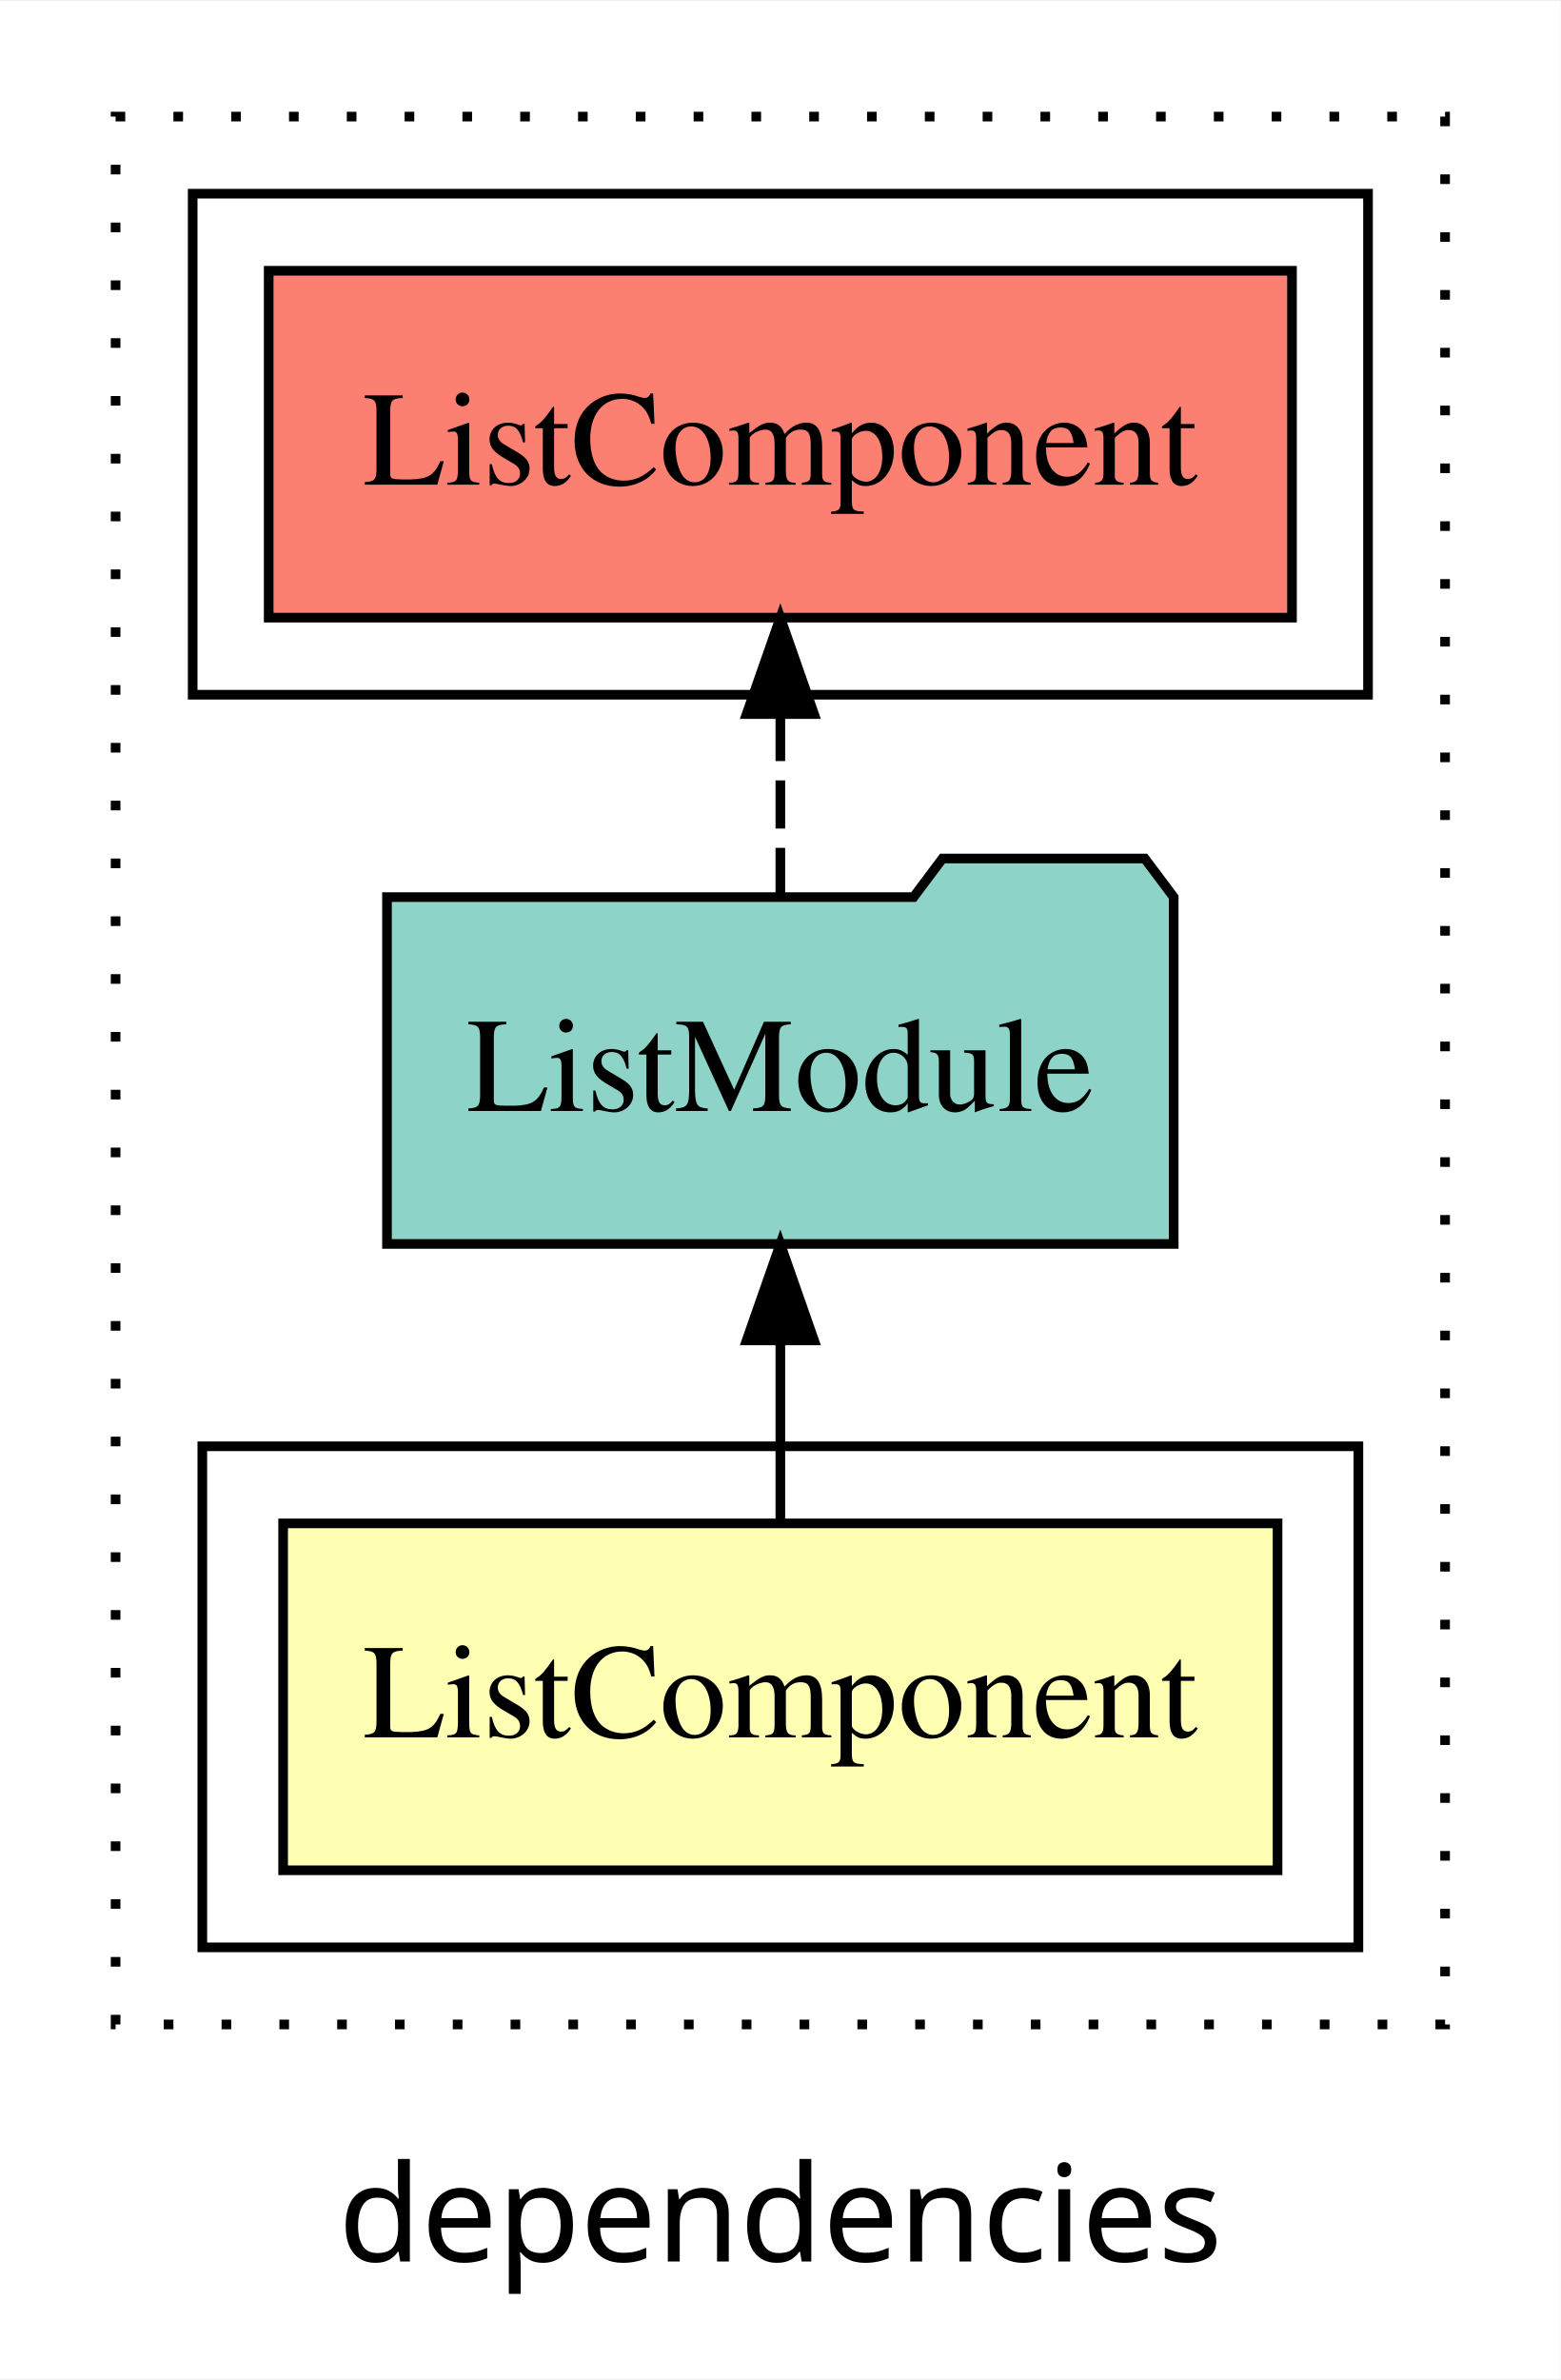
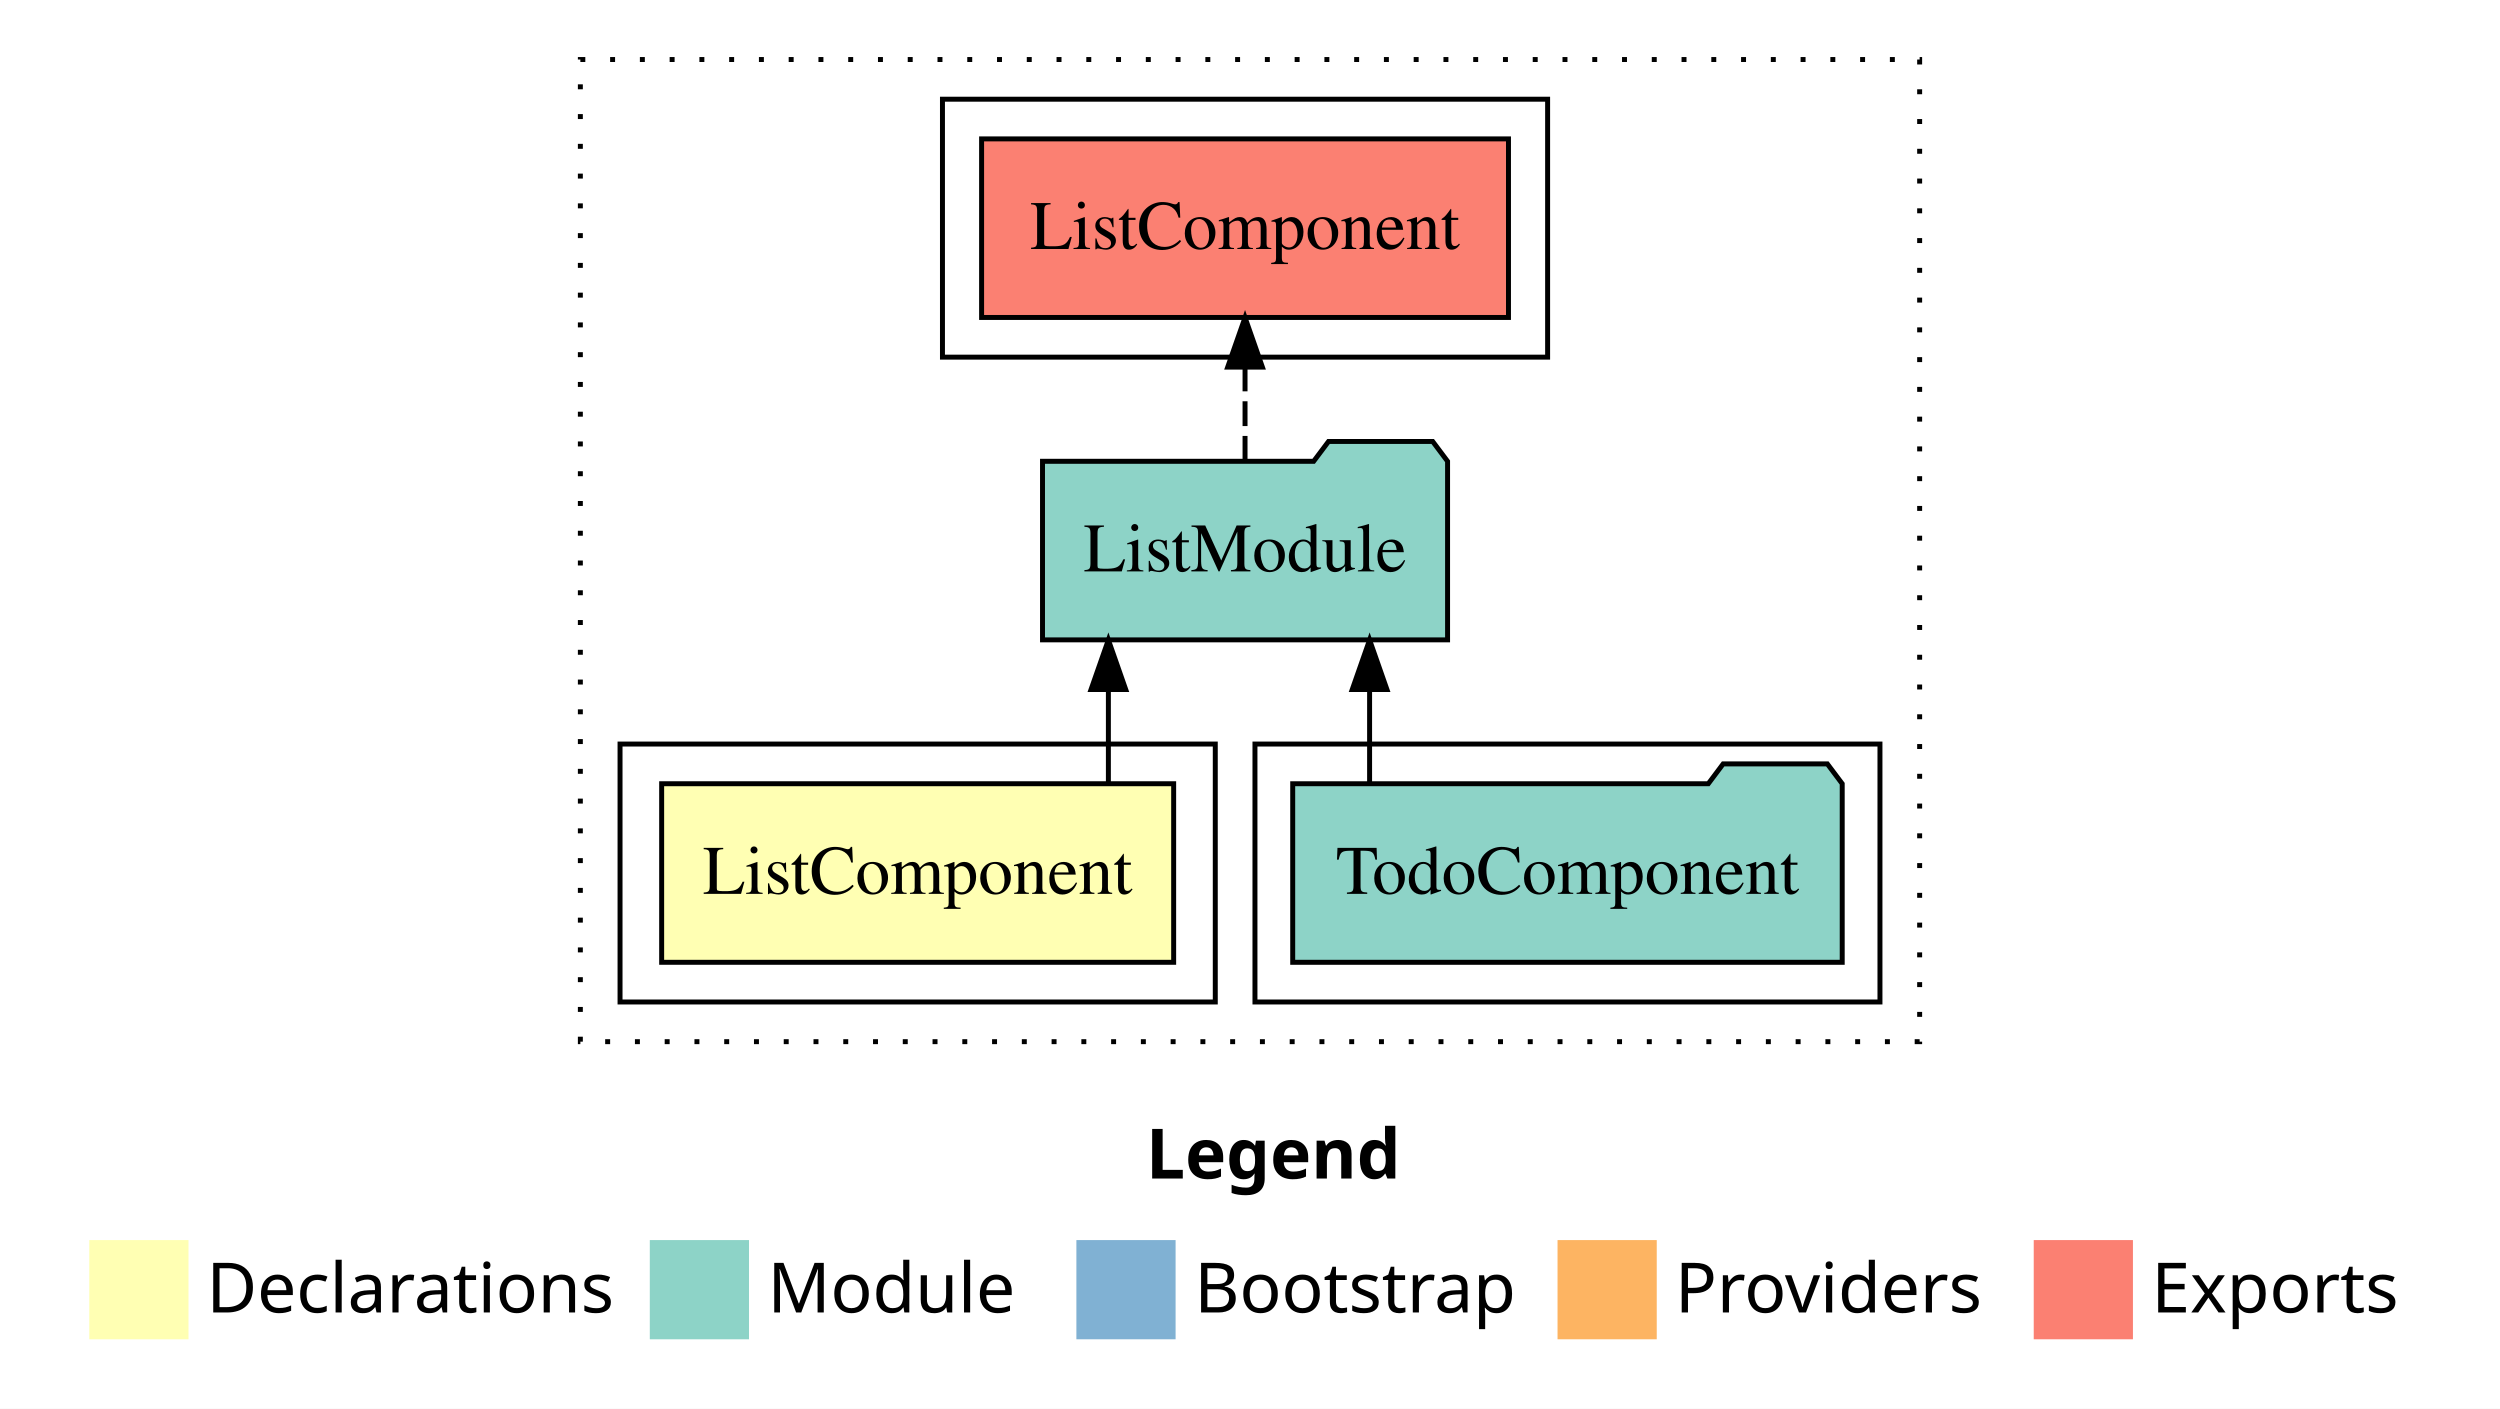
- <svg xmlns="http://www.w3.org/2000/svg" width="162pt" height="247pt" viewBox="0.00 0.00 162.00 246.80">
-   <g id="graph0" class="graph" transform="scale(1 1) rotate(0) translate(4 242.8)">
-     <polygon fill="white" stroke="transparent" points="-4,4 -4,-242.8 158,-242.8 158,4 -4,4" />
-     <text text-anchor="middle" x="77" y="-8.2" font-family="sans-serif" font-size="14.00">dependencies</text>
+ <svg xmlns="http://www.w3.org/2000/svg" width="504pt" height="284pt" viewBox="0.00 0.00 504.00 284.00">
+   <g id="graph0" class="graph" transform="scale(1 1) rotate(0) translate(4 280)">
+     <polygon fill="white" stroke="transparent" points="-4,4 -4,-280 500,-280 500,4 -4,4" />
+     <text text-anchor="start" x="227.01" y="-42.4" font-family="Times-12" font-weight="bold" font-size="14.00">Legend</text>
+     <polygon fill="#ffffb3" stroke="transparent" points="14,-10 14,-30 34,-30 34,-10 14,-10" />
+     <text text-anchor="start" x="37.63" y="-15.4" font-family="Times-12" font-size="14.00">  Declarations</text>
+     <polygon fill="#8dd3c7" stroke="transparent" points="127,-10 127,-30 147,-30 147,-10 127,-10" />
+     <text text-anchor="start" x="150.73" y="-15.4" font-family="Times-12" font-size="14.00">  Module</text>
+     <polygon fill="#80b1d3" stroke="transparent" points="213,-10 213,-30 233,-30 233,-10 213,-10" />
+     <text text-anchor="start" x="236.78" y="-15.4" font-family="Times-12" font-size="14.00">  Bootstrap</text>
+     <polygon fill="#fdb462" stroke="transparent" points="310,-10 310,-30 330,-30 330,-10 310,-10" />
+     <text text-anchor="start" x="333.67" y="-15.4" font-family="Times-12" font-size="14.00">  Providers</text>
+     <polygon fill="#fb8072" stroke="transparent" points="406,-10 406,-30 426,-30 426,-10 406,-10" />
+     <text text-anchor="start" x="429.73" y="-15.4" font-family="Times-12" font-size="14.00">  Exports</text>
    <g id="clust1" class="cluster">
-       <polygon fill="none" stroke="black" stroke-dasharray="1,5" points="8,-32.8 8,-230.8 146,-230.8 146,-32.8 8,-32.8" />
+       <polygon fill="none" stroke="black" stroke-dasharray="1,5" points="113,-70 113,-268 383,-268 383,-70 113,-70" />
+     </g>
+     <g id="clust4" class="cluster">
+       <polygon fill="none" stroke="black" points="249,-78 249,-130 375,-130 375,-78 249,-78" />
    </g>
    <g id="clust5" class="cluster">
-       <polygon fill="none" stroke="black" points="16,-170.8 16,-222.8 138,-222.8 138,-170.8 16,-170.8" />
+       <polygon fill="none" stroke="black" points="186,-208 186,-260 308,-260 308,-208 186,-208" />
    </g>
    <g id="clust2" class="cluster">
-       <polygon fill="none" stroke="black" points="17,-40.8 17,-92.8 137,-92.8 137,-40.8 17,-40.8" />
+       <polygon fill="none" stroke="black" points="121,-78 121,-130 241,-130 241,-78 121,-78" />
    </g>
    <g id="node1" class="node">
-       <polygon fill="#ffffb3" stroke="black" points="128.61,-84.8 25.39,-84.8 25.39,-48.8 128.61,-48.8 128.61,-84.8" />
-       <text text-anchor="middle" x="77" y="-62.6" font-family="Times,serif" font-size="14.00">ListComponent</text>
+       <polygon fill="#ffffb3" stroke="black" points="232.61,-122 129.39,-122 129.39,-86 232.61,-86 232.61,-122" />
+       <text text-anchor="middle" x="181" y="-99.8" font-family="Times,serif" font-size="14.00">ListComponent</text>
    </g>
    <g id="node2" class="node">
-       <polygon fill="#8dd3c7" stroke="black" points="117.83,-149.8 114.83,-153.8 93.83,-153.8 90.83,-149.8 36.17,-149.8 36.17,-113.8 117.83,-113.8 117.83,-149.8" />
-       <text text-anchor="middle" x="77" y="-127.6" font-family="Times,serif" font-size="14.00">ListModule</text>
+       <polygon fill="#8dd3c7" stroke="black" points="287.83,-187 284.83,-191 263.83,-191 260.83,-187 206.17,-187 206.17,-151 287.83,-151 287.83,-187" />
+       <text text-anchor="middle" x="247" y="-164.8" font-family="Times,serif" font-size="14.00">ListModule</text>
    </g>
    <g id="edge1" class="edge">
-       <path fill="none" stroke="black" d="M77,-84.91C77,-84.91 77,-103.79 77,-103.79" />
-       <polygon fill="black" stroke="black" points="73.5,-103.79 77,-113.79 80.5,-103.79 73.5,-103.79" />
+       <path fill="none" stroke="black" d="M219.45,-122.11C219.45,-122.11 219.45,-140.99 219.45,-140.99" />
+       <polygon fill="black" stroke="black" points="215.95,-140.99 219.45,-150.99 222.95,-140.99 215.95,-140.99" />
+     </g>
+     <g id="node4" class="node">
+       <polygon fill="#fb8072" stroke="black" points="300.11,-252 193.89,-252 193.89,-216 300.11,-216 300.11,-252" />
+       <text text-anchor="middle" x="247" y="-229.8" font-family="Times,serif" font-size="14.00">ListComponent </text>
+     </g>
+     <g id="edge3" class="edge">
+       <path fill="none" stroke="black" stroke-dasharray="5,2" d="M247,-187.11C247,-187.11 247,-205.99 247,-205.99" />
+       <polygon fill="black" stroke="black" points="243.5,-205.99 247,-215.99 250.5,-205.99 243.5,-205.99" />
    </g>
    <g id="node3" class="node">
-       <polygon fill="#fb8072" stroke="black" points="130.11,-214.8 23.89,-214.8 23.89,-178.8 130.11,-178.8 130.11,-214.8" />
-       <text text-anchor="middle" x="77" y="-192.6" font-family="Times,serif" font-size="14.00">ListComponent </text>
+       <polygon fill="#8dd3c7" stroke="black" points="367.39,-122 364.39,-126 343.39,-126 340.39,-122 256.61,-122 256.61,-86 367.39,-86 367.39,-122" />
+       <text text-anchor="middle" x="312" y="-99.8" font-family="Times,serif" font-size="14.00">TodoComponent</text>
    </g>
    <g id="edge2" class="edge">
-       <path fill="none" stroke="black" stroke-dasharray="5,2" d="M77,-149.91C77,-149.91 77,-168.79 77,-168.79" />
-       <polygon fill="black" stroke="black" points="73.5,-168.79 77,-178.79 80.5,-168.79 73.5,-168.79" />
+       <path fill="none" stroke="black" d="M272.11,-122.11C272.11,-122.11 272.11,-140.99 272.11,-140.99" />
+       <polygon fill="black" stroke="black" points="268.61,-140.99 272.11,-150.99 275.61,-140.99 268.61,-140.99" />
    </g>
  </g>
</svg>
